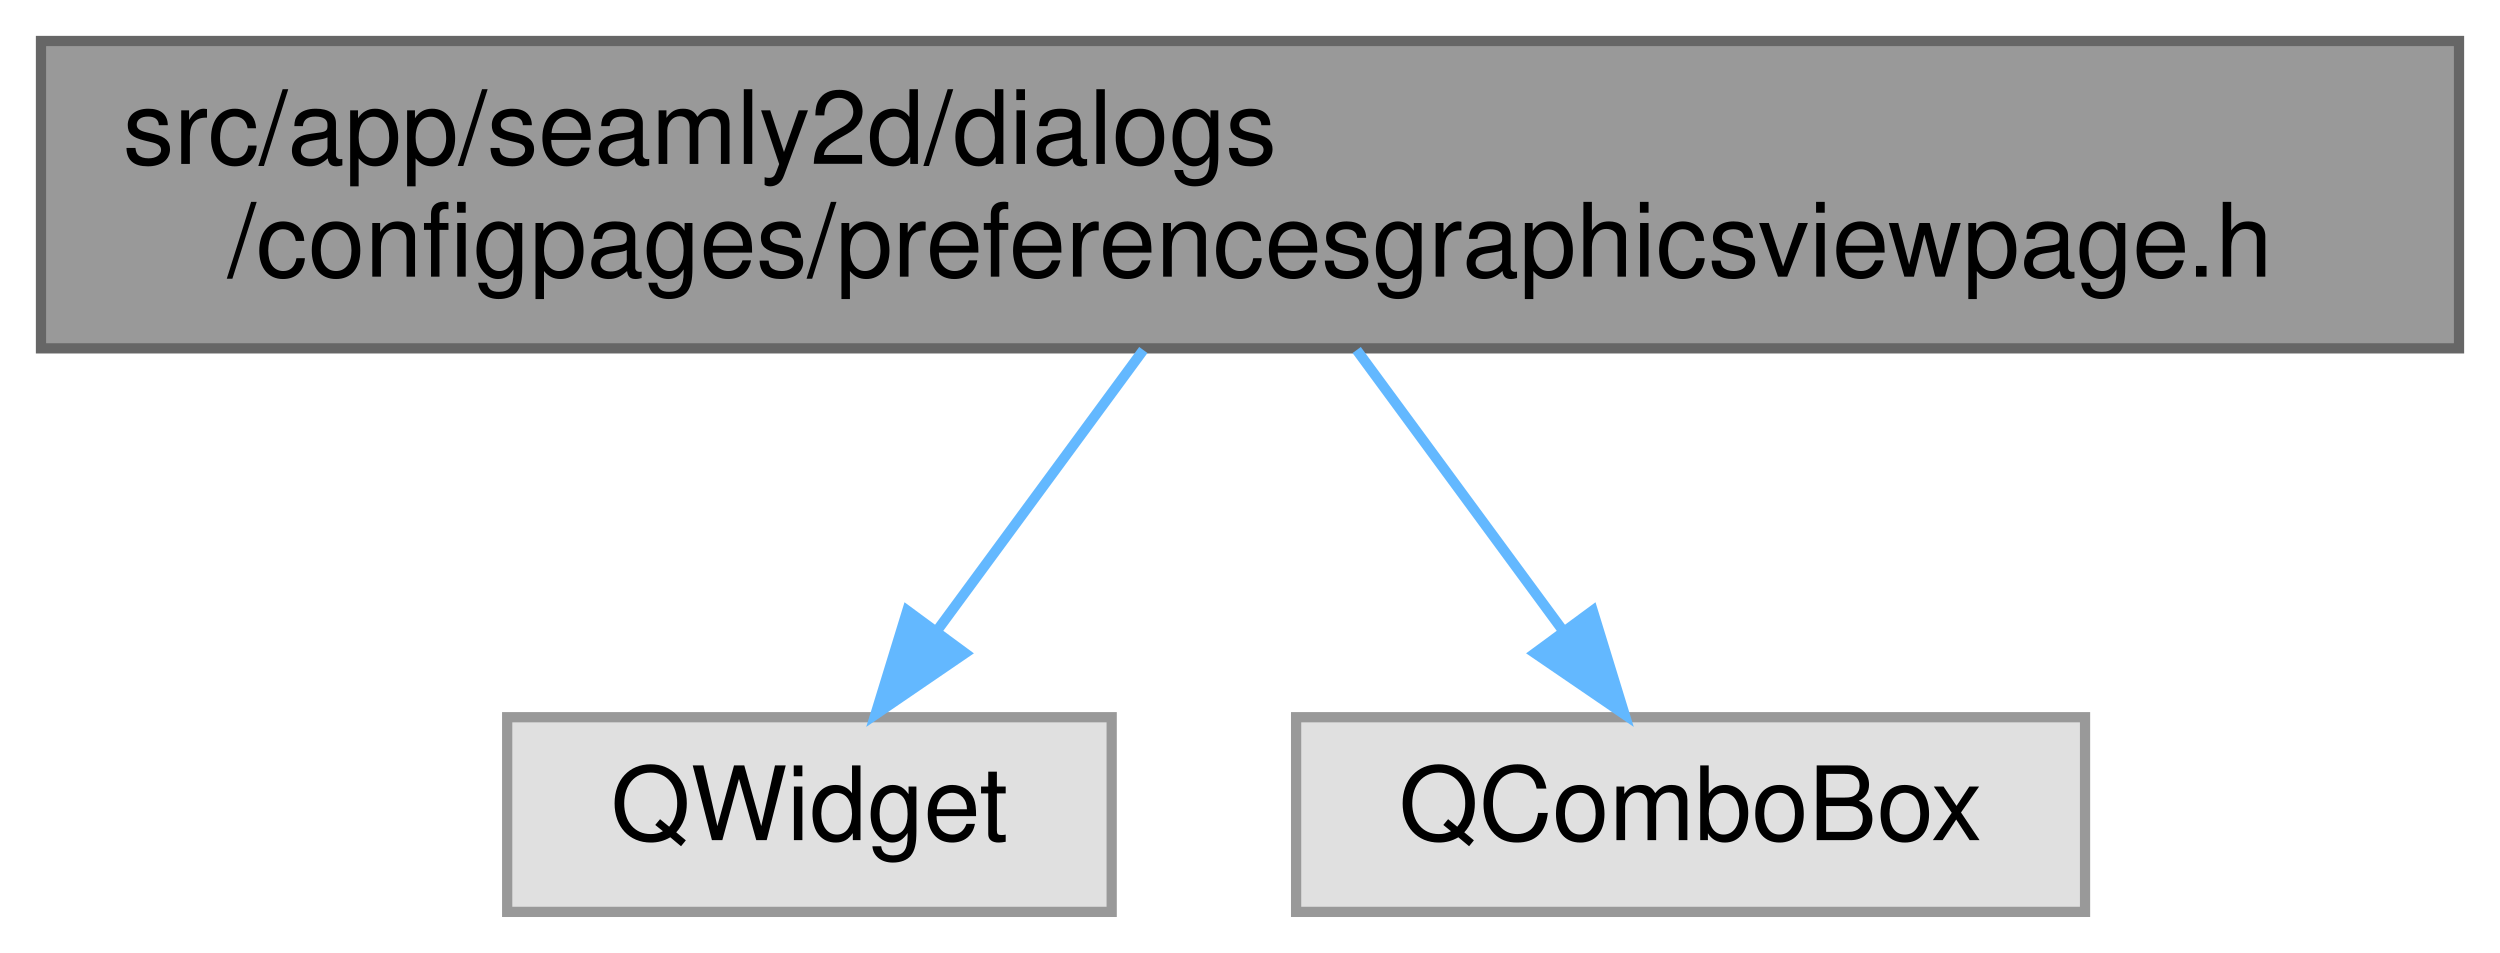
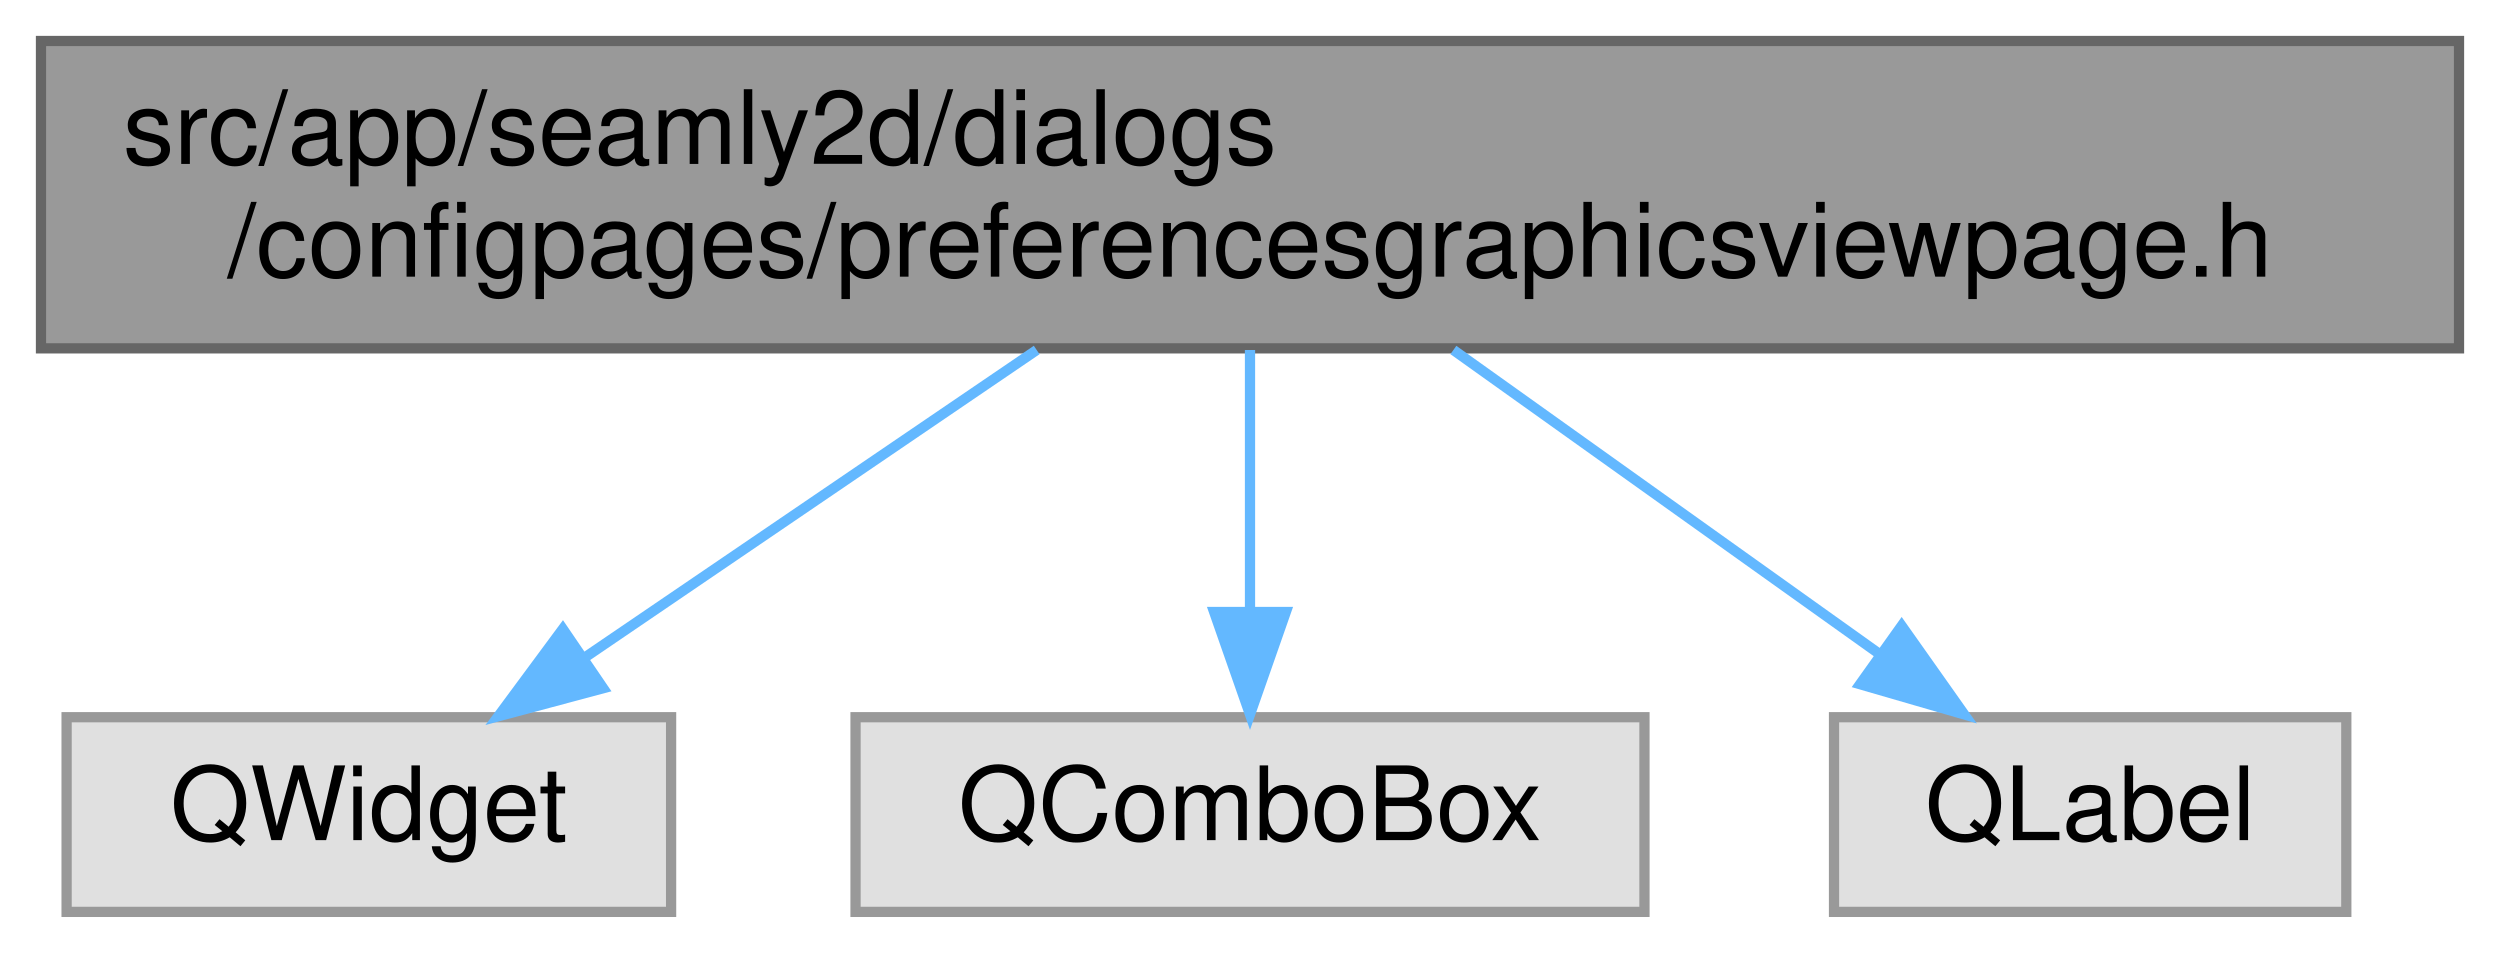
<svg xmlns="http://www.w3.org/2000/svg" xmlns:xlink="http://www.w3.org/1999/xlink" width="244pt" height="93pt" viewBox="0.00 0.00 244.00 93.00">
  <g id="graph0" class="graph" transform="scale(1 1) rotate(0) translate(4 89)">
    <g id="node1" class="node">
      <g id="a_node1">
        <a xlink:title=" ">
          <polygon fill="#999999" stroke="#666666" points="236,-85 0,-85 0,-55 236,-55 236,-85" />
          <text text-anchor="start" x="8" y="-73" font-family="Helvetica,sans-Serif" font-size="10.00">src/app/seamly2d/dialogs</text>
          <text text-anchor="middle" x="118" y="-62" font-family="Helvetica,sans-Serif" font-size="10.00">/configpages/preferencesgraphicsviewpage.h</text>
        </a>
      </g>
    </g>
    <g id="node2" class="node">
      <g id="a_node2">
        <a xlink:title=" ">
-           <polygon fill="#e0e0e0" stroke="#999999" points="104.5,-19 45.5,-19 45.5,0 104.5,0 104.5,-19" />
-           <text text-anchor="middle" x="75" y="-7" font-family="Helvetica,sans-Serif" font-size="10.00">QWidget</text>
+           <polygon fill="#e0e0e0" stroke="#999999" points="61.5,-19 2.5,-19 2.5,0 61.5,0 61.5,-19" />
+           <text text-anchor="middle" x="32" y="-7" font-family="Helvetica,sans-Serif" font-size="10.00">QWidget</text>
        </a>
      </g>
    </g>
    <g id="edge1" class="edge">
-       <path fill="none" stroke="#63b8ff" d="M107.59,-54.84C101.54,-46.61 93.88,-36.18 87.5,-27.51" />
-       <polygon fill="#63b8ff" stroke="#63b8ff" points="90.19,-25.25 81.44,-19.27 84.55,-29.4 90.19,-25.25" />
+       <path fill="none" stroke="#63b8ff" d="M97.18,-54.84C83.85,-45.77 66.61,-34.04 53.21,-24.92" />
+       <polygon fill="#63b8ff" stroke="#63b8ff" points="54.87,-21.83 44.63,-19.09 50.93,-27.61 54.87,-21.83" />
    </g>
    <g id="node3" class="node">
      <g id="a_node3">
        <a xlink:title=" ">
-           <polygon fill="#e0e0e0" stroke="#999999" points="199.5,-19 122.5,-19 122.5,0 199.5,0 199.5,-19" />
-           <text text-anchor="middle" x="161" y="-7" font-family="Helvetica,sans-Serif" font-size="10.00">QComboBox</text>
+           <polygon fill="#e0e0e0" stroke="#999999" points="156.5,-19 79.5,-19 79.5,0 156.5,0 156.5,-19" />
+           <text text-anchor="middle" x="118" y="-7" font-family="Helvetica,sans-Serif" font-size="10.00">QComboBox</text>
        </a>
      </g>
    </g>
    <g id="edge2" class="edge">
-       <path fill="none" stroke="#63b8ff" d="M128.41,-54.84C134.46,-46.61 142.12,-36.18 148.5,-27.51" />
-       <polygon fill="#63b8ff" stroke="#63b8ff" points="151.45,-29.4 154.56,-19.27 145.81,-25.25 151.45,-29.4" />
+       <path fill="none" stroke="#63b8ff" d="M118,-54.84C118,-47.21 118,-37.7 118,-29.45" />
+       <polygon fill="#63b8ff" stroke="#63b8ff" points="121.5,-29.27 118,-19.27 114.5,-29.27 121.5,-29.27" />
+     </g>
+     <g id="node4" class="node">
+       <g id="a_node4">
+         <a xlink:title=" ">
+           <polygon fill="#e0e0e0" stroke="#999999" points="225,-19 175,-19 175,0 225,0 225,-19" />
+           <text text-anchor="middle" x="200" y="-7" font-family="Helvetica,sans-Serif" font-size="10.00">QLabel</text>
+         </a>
+       </g>
+     </g>
+     <g id="edge3" class="edge">
+       <path fill="none" stroke="#63b8ff" d="M137.85,-54.84C150.48,-45.83 166.8,-34.18 179.55,-25.09" />
+       <polygon fill="#63b8ff" stroke="#63b8ff" points="181.6,-27.92 187.71,-19.27 177.54,-22.22 181.6,-27.92" />
    </g>
  </g>
</svg>
